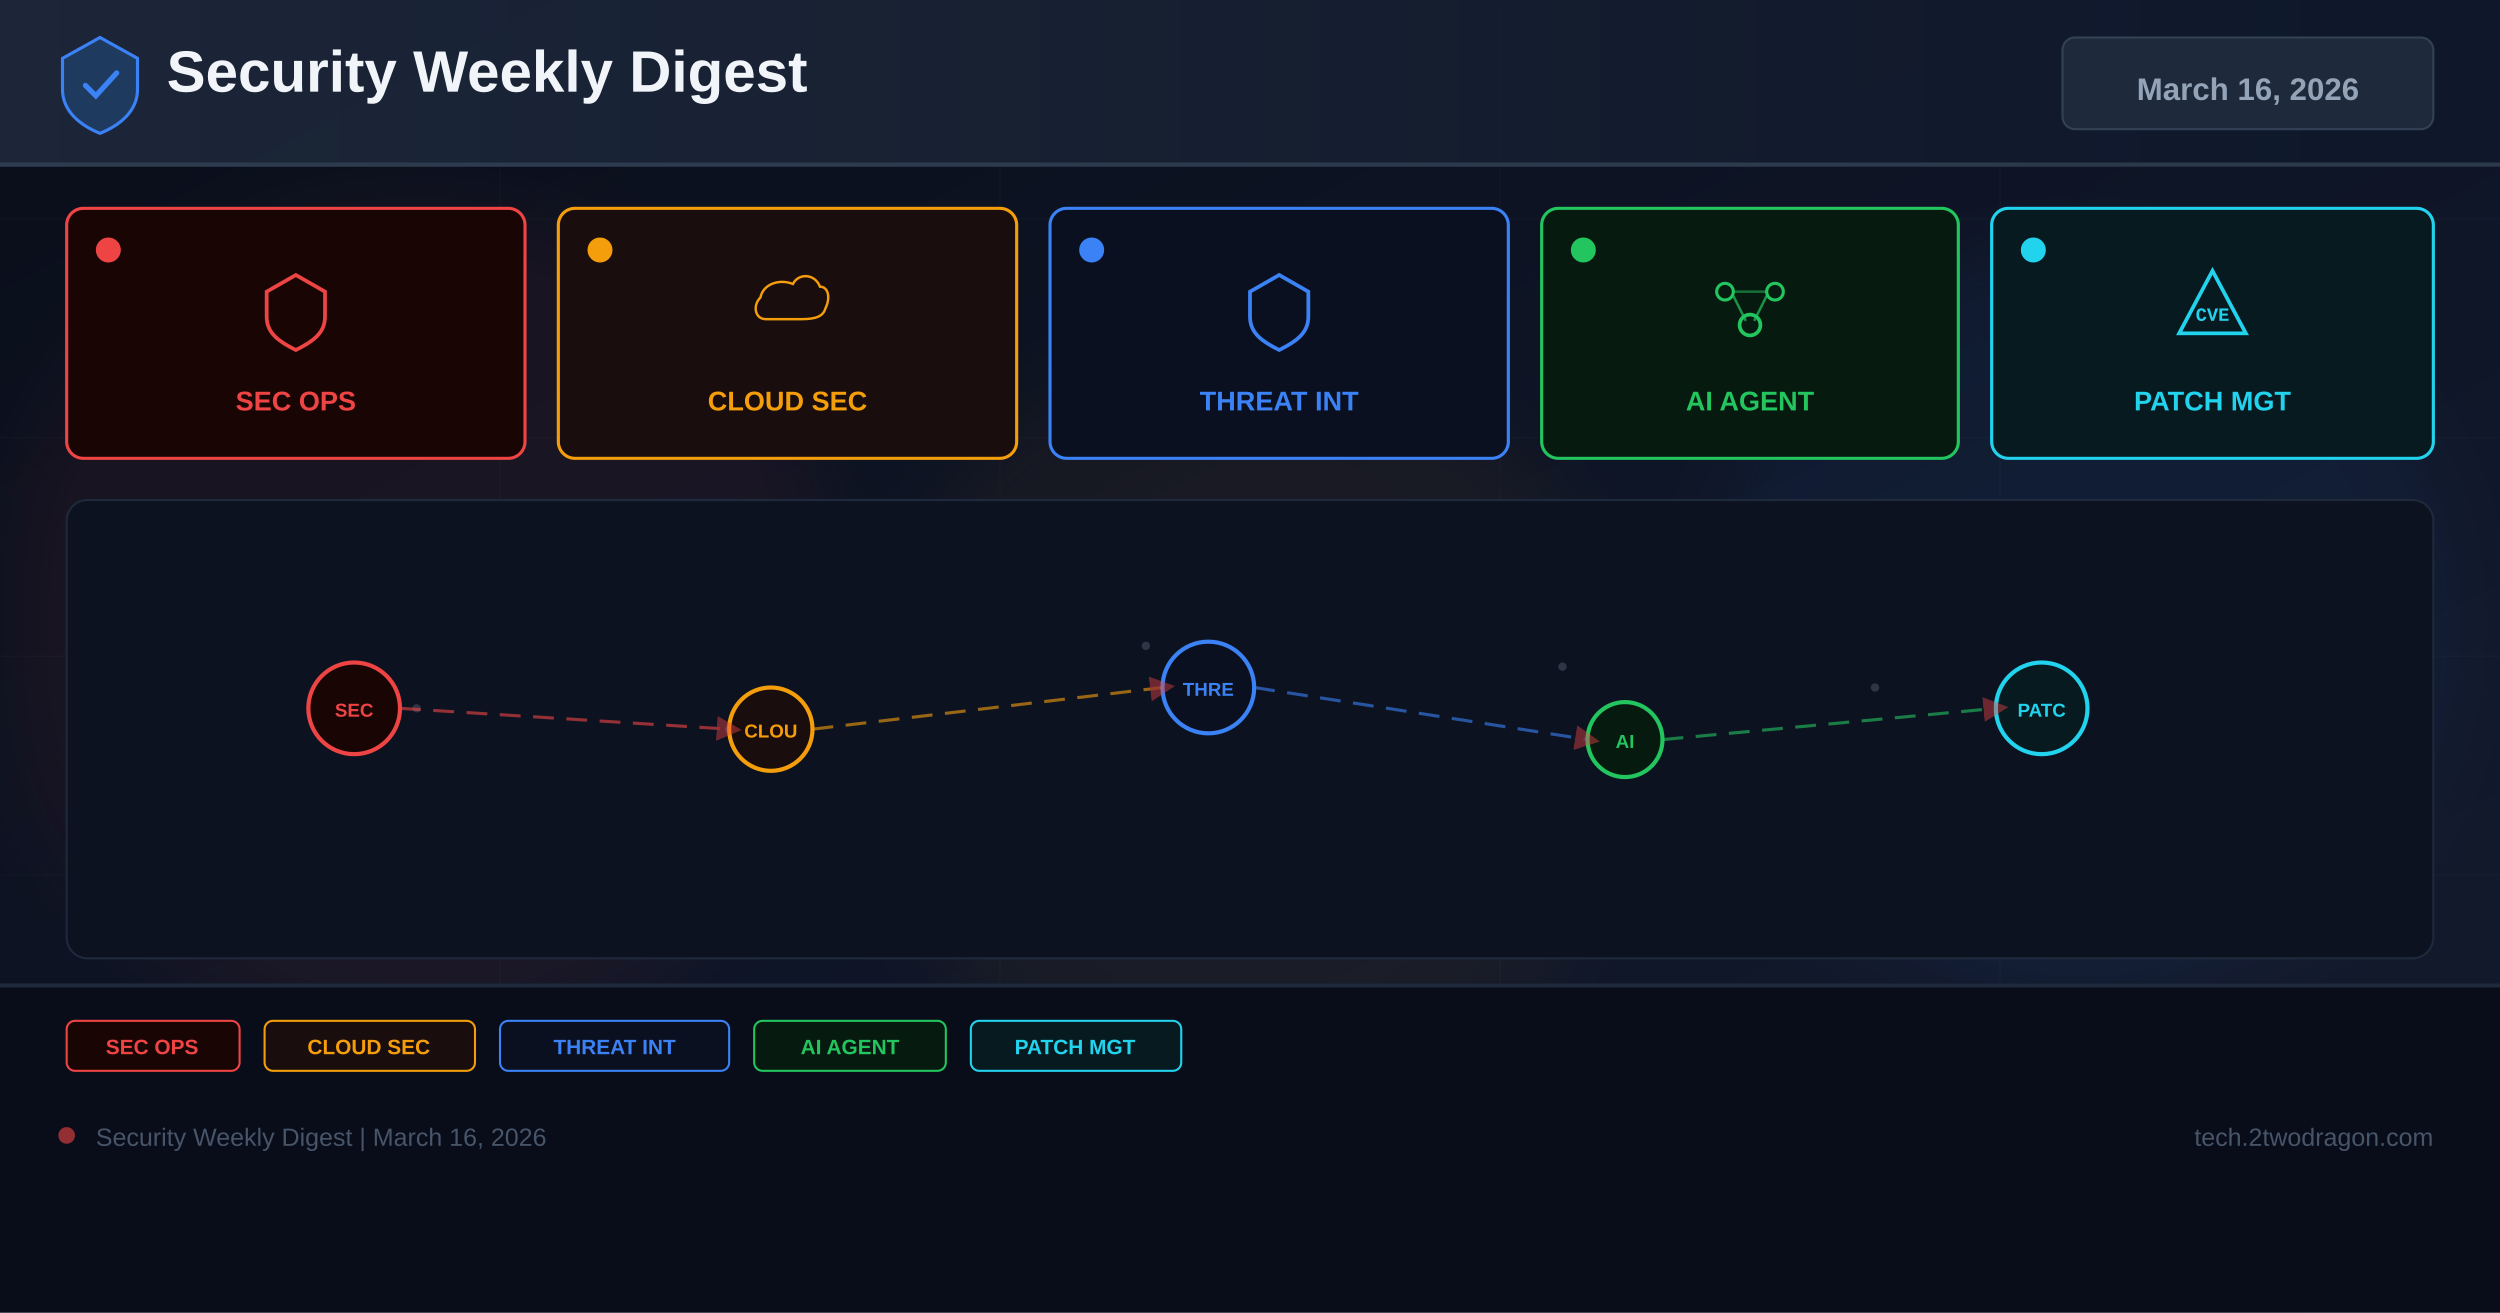
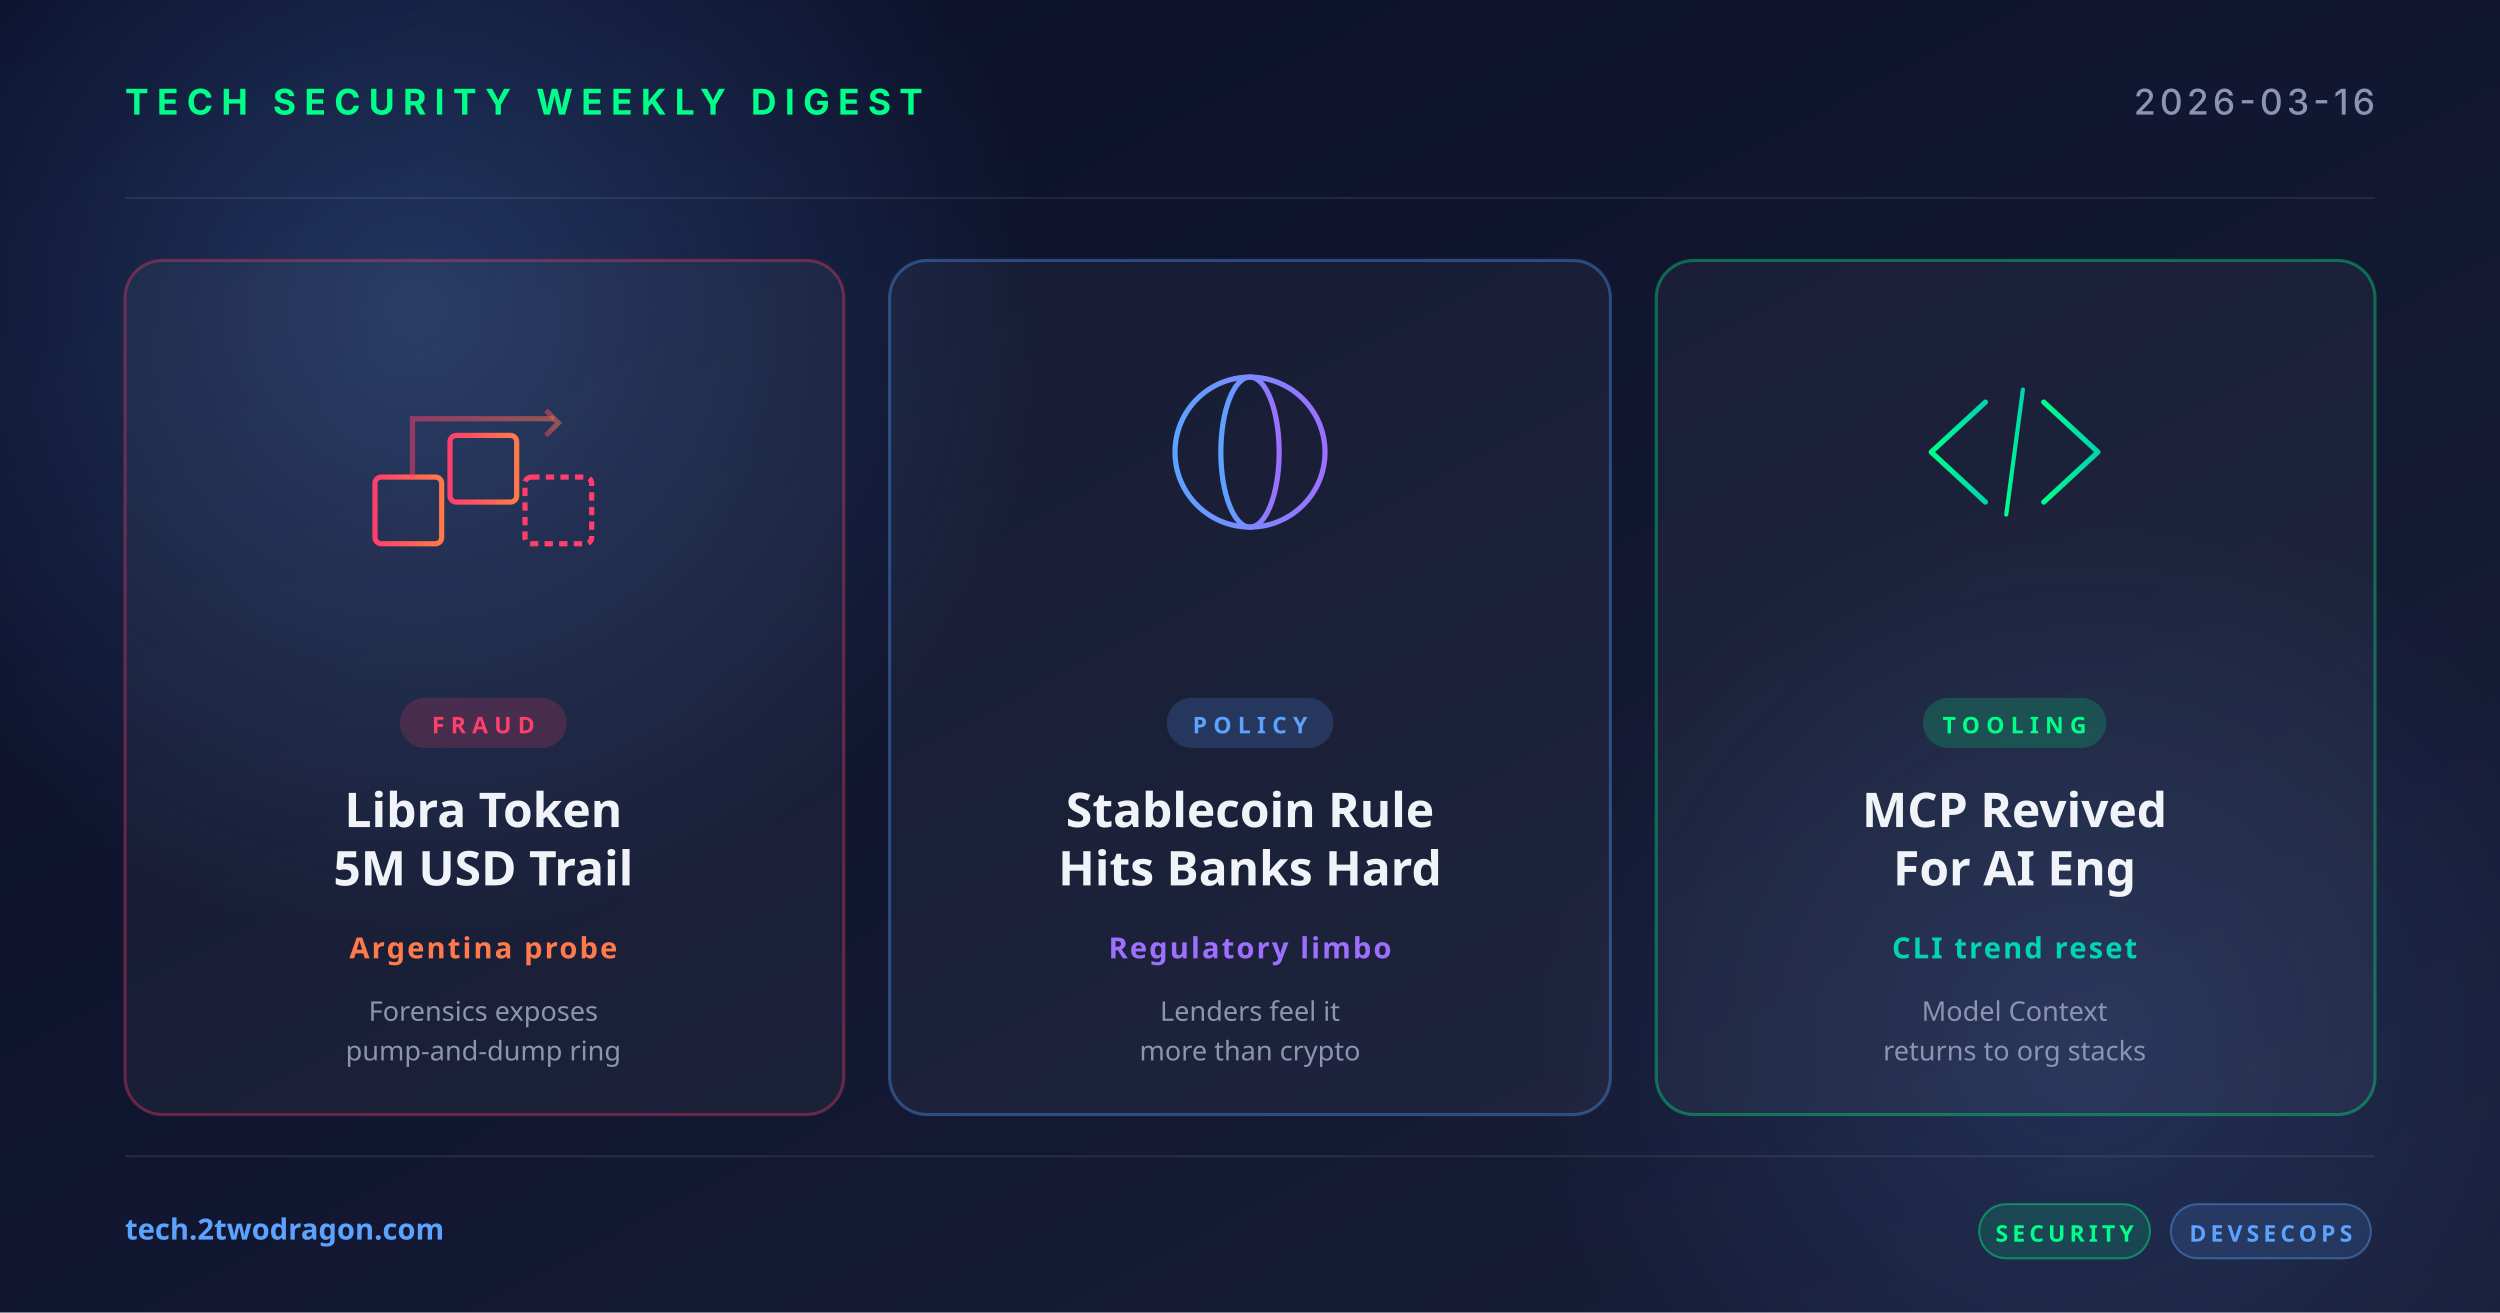
<svg xmlns="http://www.w3.org/2000/svg" width="1200" height="630" viewBox="0 0 1200 630">
  <defs>
-     <linearGradient id="bg" x1="0%" y1="0%" x2="100%" y2="100%">
-       <stop offset="0%" stop-color="#0a0e1a" />
-       <stop offset="60%" stop-color="#0f1628" />
-       <stop offset="100%" stop-color="#141b2d" />
+     <linearGradient id="bg" x1="0" y1="0" x2="1" y2="1">
+       <stop offset="0" stop-color="#0a0e27" />
+       <stop offset="1" stop-color="#1a1f3a" />
    </linearGradient>
-     <linearGradient id="hg" x1="0%" y1="0%" x2="100%" y2="0%">
-       <stop offset="0%" stop-color="#1e293b" />
-       <stop offset="100%" stop-color="#0f172a" />
+     <linearGradient id="accentRed" x1="0" y1="0" x2="1" y2="0">
+       <stop offset="0" stop-color="#ff3e6c" />
+       <stop offset="1" stop-color="#ff7a4a" />
    </linearGradient>
-     <filter id="glow" x="-50%" y="-50%" width="200%" height="200%">
-       <feGaussianBlur stdDeviation="18" />
-     </filter>
-     <marker id="ar" markerWidth="8" markerHeight="8" refX="4" refY="4" orient="auto">
-       <path d="M0,0 L8,4 L0,8 Z" fill="#ef4444" opacity="0.7" />
-     </marker>
+     <linearGradient id="accentBlue" x1="0" y1="0" x2="1" y2="0">
+       <stop offset="0" stop-color="#5ba3ff" />
+       <stop offset="1" stop-color="#9d6fff" />
+     </linearGradient>
+     <linearGradient id="accentGreen" x1="0" y1="0" x2="1" y2="0">
+       <stop offset="0" stop-color="#00ff88" />
+       <stop offset="1" stop-color="#00d4b2" />
+     </linearGradient>
+     <radialGradient id="glow" cx="0.5" cy="0.5" r="0.5">
+       <stop offset="0" stop-color="#5ba3ff" stop-opacity="0.25" />
+       <stop offset="1" stop-color="#5ba3ff" stop-opacity="0" />
+     </radialGradient>
  </defs>
  <rect width="1200" height="630" fill="url(#bg)" />
-   <g opacity="0.04" stroke="#94a3b8" stroke-width="0.5">
-     <line x1="0" y1="105" x2="1200" y2="105" />
-     <line x1="0" y1="210" x2="1200" y2="210" />
-     <line x1="0" y1="315" x2="1200" y2="315" />
-     <line x1="0" y1="420" x2="1200" y2="420" />
-     <line x1="0" y1="525" x2="1200" y2="525" />
-     <line x1="240" y1="0" x2="240" y2="630" />
-     <line x1="480" y1="0" x2="480" y2="630" />
-     <line x1="720" y1="0" x2="720" y2="630" />
-     <line x1="960" y1="0" x2="960" y2="630" />
+   <circle cx="200" cy="150" r="300" fill="url(#glow)" />
+   <circle cx="1000" cy="500" r="260" fill="url(#glow)" opacity="0.6" />
+   <g opacity="0.08" stroke="#ffffff" stroke-width="1">
+     <line x1="60" y1="95" x2="1140" y2="95" />
+     <line x1="60" y1="555" x2="1140" y2="555" />
  </g>
-   <circle cx="200" cy="300" r="200" fill="#ef4444" opacity="0.06" filter="url(#glow)" />
-   <circle cx="600" cy="350" r="180" fill="#f59e0b" opacity="0.05" filter="url(#glow)" />
-   <circle cx="1000" cy="300" r="180" fill="#3b82f6" opacity="0.06" filter="url(#glow)" />
-   <rect x="0" y="0" width="1200" height="80" fill="url(#hg)" opacity="0.9" />
-   <rect x="0" y="78" width="1200" height="2" fill="#334155" opacity="0.8" />
-   <g transform="translate(48,40)">
-     <path d="M0,-22 L18,-12 L18,3 C18,13 10,20 0,24 C-10,20 -18,13 -18,3 L-18,-12 Z" fill="#1e3a5f" stroke="#3b82f6" stroke-width="1.5" />
-     <path d="M-7,1 L-2,6 L8,-5" stroke="#3b82f6" stroke-width="2.5" fill="none" stroke-linecap="round" />
+   <text x="60" y="55" font-family="system-ui, -apple-system, sans-serif" font-size="17" font-weight="700" fill="#00ff88" letter-spacing="4">TECH SECURITY WEEKLY DIGEST</text>
+   <text x="1140" y="55" text-anchor="end" font-family="system-ui, -apple-system, sans-serif" font-size="17" font-weight="500" fill="#8b95b0" letter-spacing="2">2026-03-16</text>
+   <g transform="translate(60, 125)">
+     <rect width="345" height="410" rx="18" fill="rgba(255,255,255,0.04)" stroke="rgba(255,62,108,0.35)" stroke-width="1.5" />
+     <g transform="translate(172, 92)" fill="none" stroke="url(#accentRed)" stroke-width="2.5">
+       <rect x="-52" y="12" width="32" height="32" rx="3" />
+       <rect x="-16" y="-8" width="32" height="32" rx="3" />
+       <rect x="20" y="12" width="32" height="32" rx="3" stroke="#ff3e6c" stroke-dasharray="4 3" />
+       <path d="M-34,12 L-34,-16 L34,-16" stroke-opacity="0.5" />
+       <polyline points="30,-20 36,-14 30,-8" stroke-opacity="0.5" />
+     </g>
+     <rect x="132" y="210" width="80" height="24" rx="12" fill="rgba(255,62,108,0.18)" />
+     <text x="172" y="227" text-anchor="middle" font-family="system-ui, sans-serif" font-size="11" font-weight="700" fill="#ff3e6c" letter-spacing="3">FRAUD</text>
+     <text x="172" y="272" text-anchor="middle" font-family="system-ui, sans-serif" font-size="23" font-weight="700" fill="#f0f4f8">Libra Token</text>
+     <text x="172" y="300" text-anchor="middle" font-family="system-ui, sans-serif" font-size="23" font-weight="700" fill="#f0f4f8">5M USD Trail</text>
+     <text x="172" y="335" text-anchor="middle" font-family="system-ui, sans-serif" font-size="14" font-weight="600" fill="#ff7a4a" letter-spacing="1">Argentina probe</text>
+     <text x="172" y="365" text-anchor="middle" font-family="system-ui, sans-serif" font-size="13" fill="#8b95b0">Forensics exposes</text>
+     <text x="172" y="384" text-anchor="middle" font-family="system-ui, sans-serif" font-size="13" fill="#8b95b0">pump-and-dump ring</text>
  </g>
-   <text x="80" y="44" font-family="Arial,sans-serif" font-size="28" font-weight="700" fill="#f1f5f9">Security Weekly Digest</text>
-   <rect x="990" y="18" width="178" height="44" rx="6" fill="#1e293b" stroke="#334155" stroke-width="1" />
-   <text x="1079" y="48" font-family="Arial,sans-serif" font-size="15" font-weight="700" fill="#94a3b8" text-anchor="middle">March 16, 2026</text>
-   <rect x="32" y="100" width="220" height="120" rx="8" fill="#1a0505" stroke="#ef4444" stroke-width="1.5" />
-   <circle cx="52" cy="120" r="6" fill="#ef4444" />
-   <g transform="translate(142,148)">
-     <path d="M0,-16 L14,-8 L14,4 C14,12 8,16 0,20 C-8,16 -14,12 -14,4 L-14,-8 Z" fill="none" stroke="#ef4444" stroke-width="1.8" />
+   <g transform="translate(427, 125)">
+     <rect width="346" height="410" rx="18" fill="rgba(255,255,255,0.04)" stroke="rgba(91,163,255,0.35)" stroke-width="1.5" />
+     <g transform="translate(173, 92)" fill="none" stroke="url(#accentBlue)" stroke-width="2.5">
+       <circle cx="0" cy="0" r="36" />
+       <ellipse cx="0" cy="0" rx="14" ry="36" />
+       <line x1="-36" y1="0" x2="36" y2="0" />
+       <line x1="-32" y1="-18" x2="32" y2="-18" />
+       <line x1="-32" y1="18" x2="32" y2="18" />
+     </g>
+     <rect x="133" y="210" width="80" height="24" rx="12" fill="rgba(91,163,255,0.18)" />
+     <text x="173" y="227" text-anchor="middle" font-family="system-ui, sans-serif" font-size="11" font-weight="700" fill="#5ba3ff" letter-spacing="3">POLICY</text>
+     <text x="173" y="272" text-anchor="middle" font-family="system-ui, sans-serif" font-size="23" font-weight="700" fill="#f0f4f8">Stablecoin Rule</text>
+     <text x="173" y="300" text-anchor="middle" font-family="system-ui, sans-serif" font-size="23" font-weight="700" fill="#f0f4f8">Hits Banks Hard</text>
+     <text x="173" y="335" text-anchor="middle" font-family="system-ui, sans-serif" font-size="14" font-weight="600" fill="#9d6fff" letter-spacing="1">Regulatory limbo</text>
+     <text x="173" y="365" text-anchor="middle" font-family="system-ui, sans-serif" font-size="13" fill="#8b95b0">Lenders feel it</text>
+     <text x="173" y="384" text-anchor="middle" font-family="system-ui, sans-serif" font-size="13" fill="#8b95b0">more than crypto</text>
  </g>
-   <text x="142" y="197" font-family="Arial,sans-serif" font-size="13" font-weight="700" fill="#ef4444" text-anchor="middle">SEC OPS</text>
-   <rect x="268" y="100" width="220" height="120" rx="8" fill="#1a0d0d" stroke="#f59e0b" stroke-width="1.5" />
-   <circle cx="288" cy="120" r="6" fill="#f59e0b" />
-   <g transform="translate(378,148)">
-     <path d="M-16,8 C-24,8 -26,-2 -20,-8 C-18,-18 -6,-22 4,-18 C8,-26 20,-26 24,-16 C30,-16 32,-8 28,0 C26,8 16,8 8,8 Z" fill="none" stroke="#f59e0b" stroke-width="1.8" transform="scale(0.65)" />
+   <g transform="translate(795, 125)">
+     <rect width="345" height="410" rx="18" fill="rgba(255,255,255,0.04)" stroke="rgba(0,255,136,0.35)" stroke-width="1.5" />
+     <g transform="translate(172, 92)" fill="none" stroke="url(#accentGreen)" stroke-width="2.5" stroke-linecap="round" stroke-linejoin="round">
+       <polyline points="-14,-24 -40,0 -14,24" />
+       <polyline points="14,-24 40,0 14,24" />
+       <line x1="-4" y1="30" x2="4" y2="-30" stroke-width="2" />
+     </g>
+     <rect x="128" y="210" width="88" height="24" rx="12" fill="rgba(0,255,136,0.18)" />
+     <text x="172" y="227" text-anchor="middle" font-family="system-ui, sans-serif" font-size="11" font-weight="700" fill="#00ff88" letter-spacing="3">TOOLING</text>
+     <text x="172" y="272" text-anchor="middle" font-family="system-ui, sans-serif" font-size="23" font-weight="700" fill="#f0f4f8">MCP Revived</text>
+     <text x="172" y="300" text-anchor="middle" font-family="system-ui, sans-serif" font-size="23" font-weight="700" fill="#f0f4f8">For AI Eng</text>
+     <text x="172" y="335" text-anchor="middle" font-family="system-ui, sans-serif" font-size="14" font-weight="600" fill="#00d4b2" letter-spacing="1">CLI trend reset</text>
+     <text x="172" y="365" text-anchor="middle" font-family="system-ui, sans-serif" font-size="13" fill="#8b95b0">Model Context</text>
+     <text x="172" y="384" text-anchor="middle" font-family="system-ui, sans-serif" font-size="13" fill="#8b95b0">returns to org stacks</text>
  </g>
-   <text x="378" y="197" font-family="Arial,sans-serif" font-size="13" font-weight="700" fill="#f59e0b" text-anchor="middle">CLOUD SEC</text>
-   <rect x="504" y="100" width="220" height="120" rx="8" fill="#0a1020" stroke="#3b82f6" stroke-width="1.5" />
-   <circle cx="524" cy="120" r="6" fill="#3b82f6" />
-   <g transform="translate(614,148)">
-     <path d="M0,-16 L14,-8 L14,4 C14,12 8,16 0,20 C-8,16 -14,12 -14,4 L-14,-8 Z" fill="none" stroke="#3b82f6" stroke-width="1.8" />
+   <text x="60" y="595" font-family="system-ui, sans-serif" font-size="14" font-weight="600" fill="#5ba3ff">tech.2twodragon.com</text>
+   <g transform="translate(950, 578)">
+     <rect x="0" y="0" width="82" height="26" rx="13" fill="rgba(0,255,136,0.14)" stroke="rgba(0,255,136,0.4)" />
+     <text x="41" y="18" text-anchor="middle" font-family="system-ui, sans-serif" font-size="11" font-weight="700" fill="#00ff88" letter-spacing="2">SECURITY</text>
+     <rect x="92" y="0" width="96" height="26" rx="13" fill="rgba(91,163,255,0.14)" stroke="rgba(91,163,255,0.4)" />
+     <text x="140" y="18" text-anchor="middle" font-family="system-ui, sans-serif" font-size="11" font-weight="700" fill="#5ba3ff" letter-spacing="2">DEVSECOPS</text>
  </g>
-   <text x="614" y="197" font-family="Arial,sans-serif" font-size="13" font-weight="700" fill="#3b82f6" text-anchor="middle">THREAT INT</text>
-   <rect x="740" y="100" width="200" height="120" rx="8" fill="#071a10" stroke="#22c55e" stroke-width="1.5" />
-   <circle cx="760" cy="120" r="6" fill="#22c55e" />
-   <g transform="translate(840,148)">
-     <circle cx="-12" cy="-8" r="4" fill="none" stroke="#22c55e" stroke-width="1.5" />
-     <circle cx="12" cy="-8" r="4" fill="none" stroke="#22c55e" stroke-width="1.5" />
-     <circle cx="0" cy="8" r="5" fill="none" stroke="#22c55e" stroke-width="1.8" />
-     <line x1="-8" y1="-6" x2="-2" y2="6" stroke="#22c55e" stroke-width="1.2" opacity="0.7" />
-     <line x1="8" y1="-6" x2="2" y2="6" stroke="#22c55e" stroke-width="1.2" opacity="0.7" />
-     <line x1="-8" y1="-8" x2="8" y2="-8" stroke="#22c55e" stroke-width="1.2" opacity="0.5" />
-   </g>
-   <text x="840" y="197" font-family="Arial,sans-serif" font-size="13" font-weight="700" fill="#22c55e" text-anchor="middle">AI AGENT</text>
-   <rect x="956" y="100" width="212" height="120" rx="8" fill="#071a20" stroke="#22d3ee" stroke-width="1.5" />
-   <circle cx="976" cy="120" r="6" fill="#22d3ee" />
-   <g transform="translate(1062,148)">
-     <path d="M0,-18 L16,12 L-16,12 Z" fill="none" stroke="#22d3ee" stroke-width="1.8" />
-     <text x="0" y="6" font-family="Courier New" font-size="9" font-weight="700" fill="#22d3ee" text-anchor="middle">CVE</text>
-   </g>
-   <text x="1062" y="197" font-family="Arial,sans-serif" font-size="13" font-weight="700" fill="#22d3ee" text-anchor="middle">PATCH MGT</text>
-   <rect x="32" y="240" width="1136" height="220" rx="10" fill="#0c1220" stroke="#1e293b" stroke-width="1" />
-   <g opacity="0.25">
-     <circle cx="180" cy="330" r="2" fill="#94a3b8" />
-     <circle cx="200" cy="340" r="2" fill="#94a3b8" />
-     <circle cx="550" cy="310" r="2" fill="#94a3b8" />
-     <circle cx="570" cy="325" r="2" fill="#94a3b8" />
-     <circle cx="750" cy="320" r="2" fill="#94a3b8" />
-     <circle cx="900" cy="330" r="2" fill="#94a3b8" />
-     <circle cx="350" cy="350" r="2" fill="#94a3b8" />
-     <circle cx="1000" cy="340" r="2" fill="#94a3b8" />
-   </g>
-   <circle cx="170" cy="340" r="22" fill="#1a0505" stroke="#ef4444" stroke-width="2" />
-   <text x="170" y="344" font-family="Arial,sans-serif" font-size="9" font-weight="700" fill="#ef4444" text-anchor="middle">SEC</text>
-   <circle cx="370" cy="350" r="20" fill="#1a0d0d" stroke="#f59e0b" stroke-width="2" />
-   <text x="370" y="354" font-family="Arial,sans-serif" font-size="9" font-weight="700" fill="#f59e0b" text-anchor="middle">CLOU</text>
-   <circle cx="580" cy="330" r="22" fill="#0a1020" stroke="#3b82f6" stroke-width="2" />
-   <text x="580" y="334" font-family="Arial,sans-serif" font-size="9" font-weight="700" fill="#3b82f6" text-anchor="middle">THRE</text>
-   <circle cx="780" cy="355" r="18" fill="#071a10" stroke="#22c55e" stroke-width="2" />
-   <text x="780" y="359" font-family="Arial,sans-serif" font-size="9" font-weight="700" fill="#22c55e" text-anchor="middle">AI</text>
-   <circle cx="980" cy="340" r="22" fill="#071a20" stroke="#22d3ee" stroke-width="2" />
-   <text x="980" y="344" font-family="Arial,sans-serif" font-size="9" font-weight="700" fill="#22d3ee" text-anchor="middle">PATC</text>
-   <line x1="192" y1="340" x2="350" y2="350" stroke="#ef4444" stroke-width="1.5" stroke-dasharray="10 6" opacity="0.6" marker-end="url(#ar)" />
-   <line x1="390" y1="350" x2="558" y2="330" stroke="#f59e0b" stroke-width="1.5" stroke-dasharray="10 6" opacity="0.6" marker-end="url(#ar)" />
-   <line x1="602" y1="330" x2="762" y2="355" stroke="#3b82f6" stroke-width="1.5" stroke-dasharray="10 6" opacity="0.6" marker-end="url(#ar)" />
-   <line x1="798" y1="355" x2="958" y2="340" stroke="#22c55e" stroke-width="1.5" stroke-dasharray="10 6" opacity="0.6" marker-end="url(#ar)" />
-   <rect x="0" y="472" width="1200" height="158" fill="#080c18" opacity="0.95" />
-   <rect x="0" y="472" width="1200" height="2" fill="#1e293b" />
-   <rect x="32" y="490" width="83" height="24" rx="4" fill="#1a0505" stroke="#ef4444" stroke-width="1" />
-   <text x="73" y="506" font-family="Arial,sans-serif" font-size="10" font-weight="700" fill="#ef4444" text-anchor="middle">SEC OPS</text>
-   <rect x="127" y="490" width="101" height="24" rx="4" fill="#1a0d0d" stroke="#f59e0b" stroke-width="1" />
-   <text x="177" y="506" font-family="Arial,sans-serif" font-size="10" font-weight="700" fill="#f59e0b" text-anchor="middle">CLOUD SEC</text>
-   <rect x="240" y="490" width="110" height="24" rx="4" fill="#0a1020" stroke="#3b82f6" stroke-width="1" />
-   <text x="295" y="506" font-family="Arial,sans-serif" font-size="10" font-weight="700" fill="#3b82f6" text-anchor="middle">THREAT INT</text>
-   <rect x="362" y="490" width="92" height="24" rx="4" fill="#071a10" stroke="#22c55e" stroke-width="1" />
-   <text x="408" y="506" font-family="Arial,sans-serif" font-size="10" font-weight="700" fill="#22c55e" text-anchor="middle">AI AGENT</text>
-   <rect x="466" y="490" width="101" height="24" rx="4" fill="#071a20" stroke="#22d3ee" stroke-width="1" />
-   <text x="516" y="506" font-family="Arial,sans-serif" font-size="10" font-weight="700" fill="#22d3ee" text-anchor="middle">PATCH MGT</text>
-   <circle cx="32" cy="545" r="4" fill="#ef4444" opacity="0.6" />
-   <text x="46" y="550" font-family="Arial,sans-serif" font-size="12" fill="#475569">Security Weekly Digest | March 16, 2026</text>
-   <text x="1168" y="550" font-family="Arial,sans-serif" font-size="12" fill="#475569" text-anchor="end">tech.2twodragon.com</text>
</svg>
